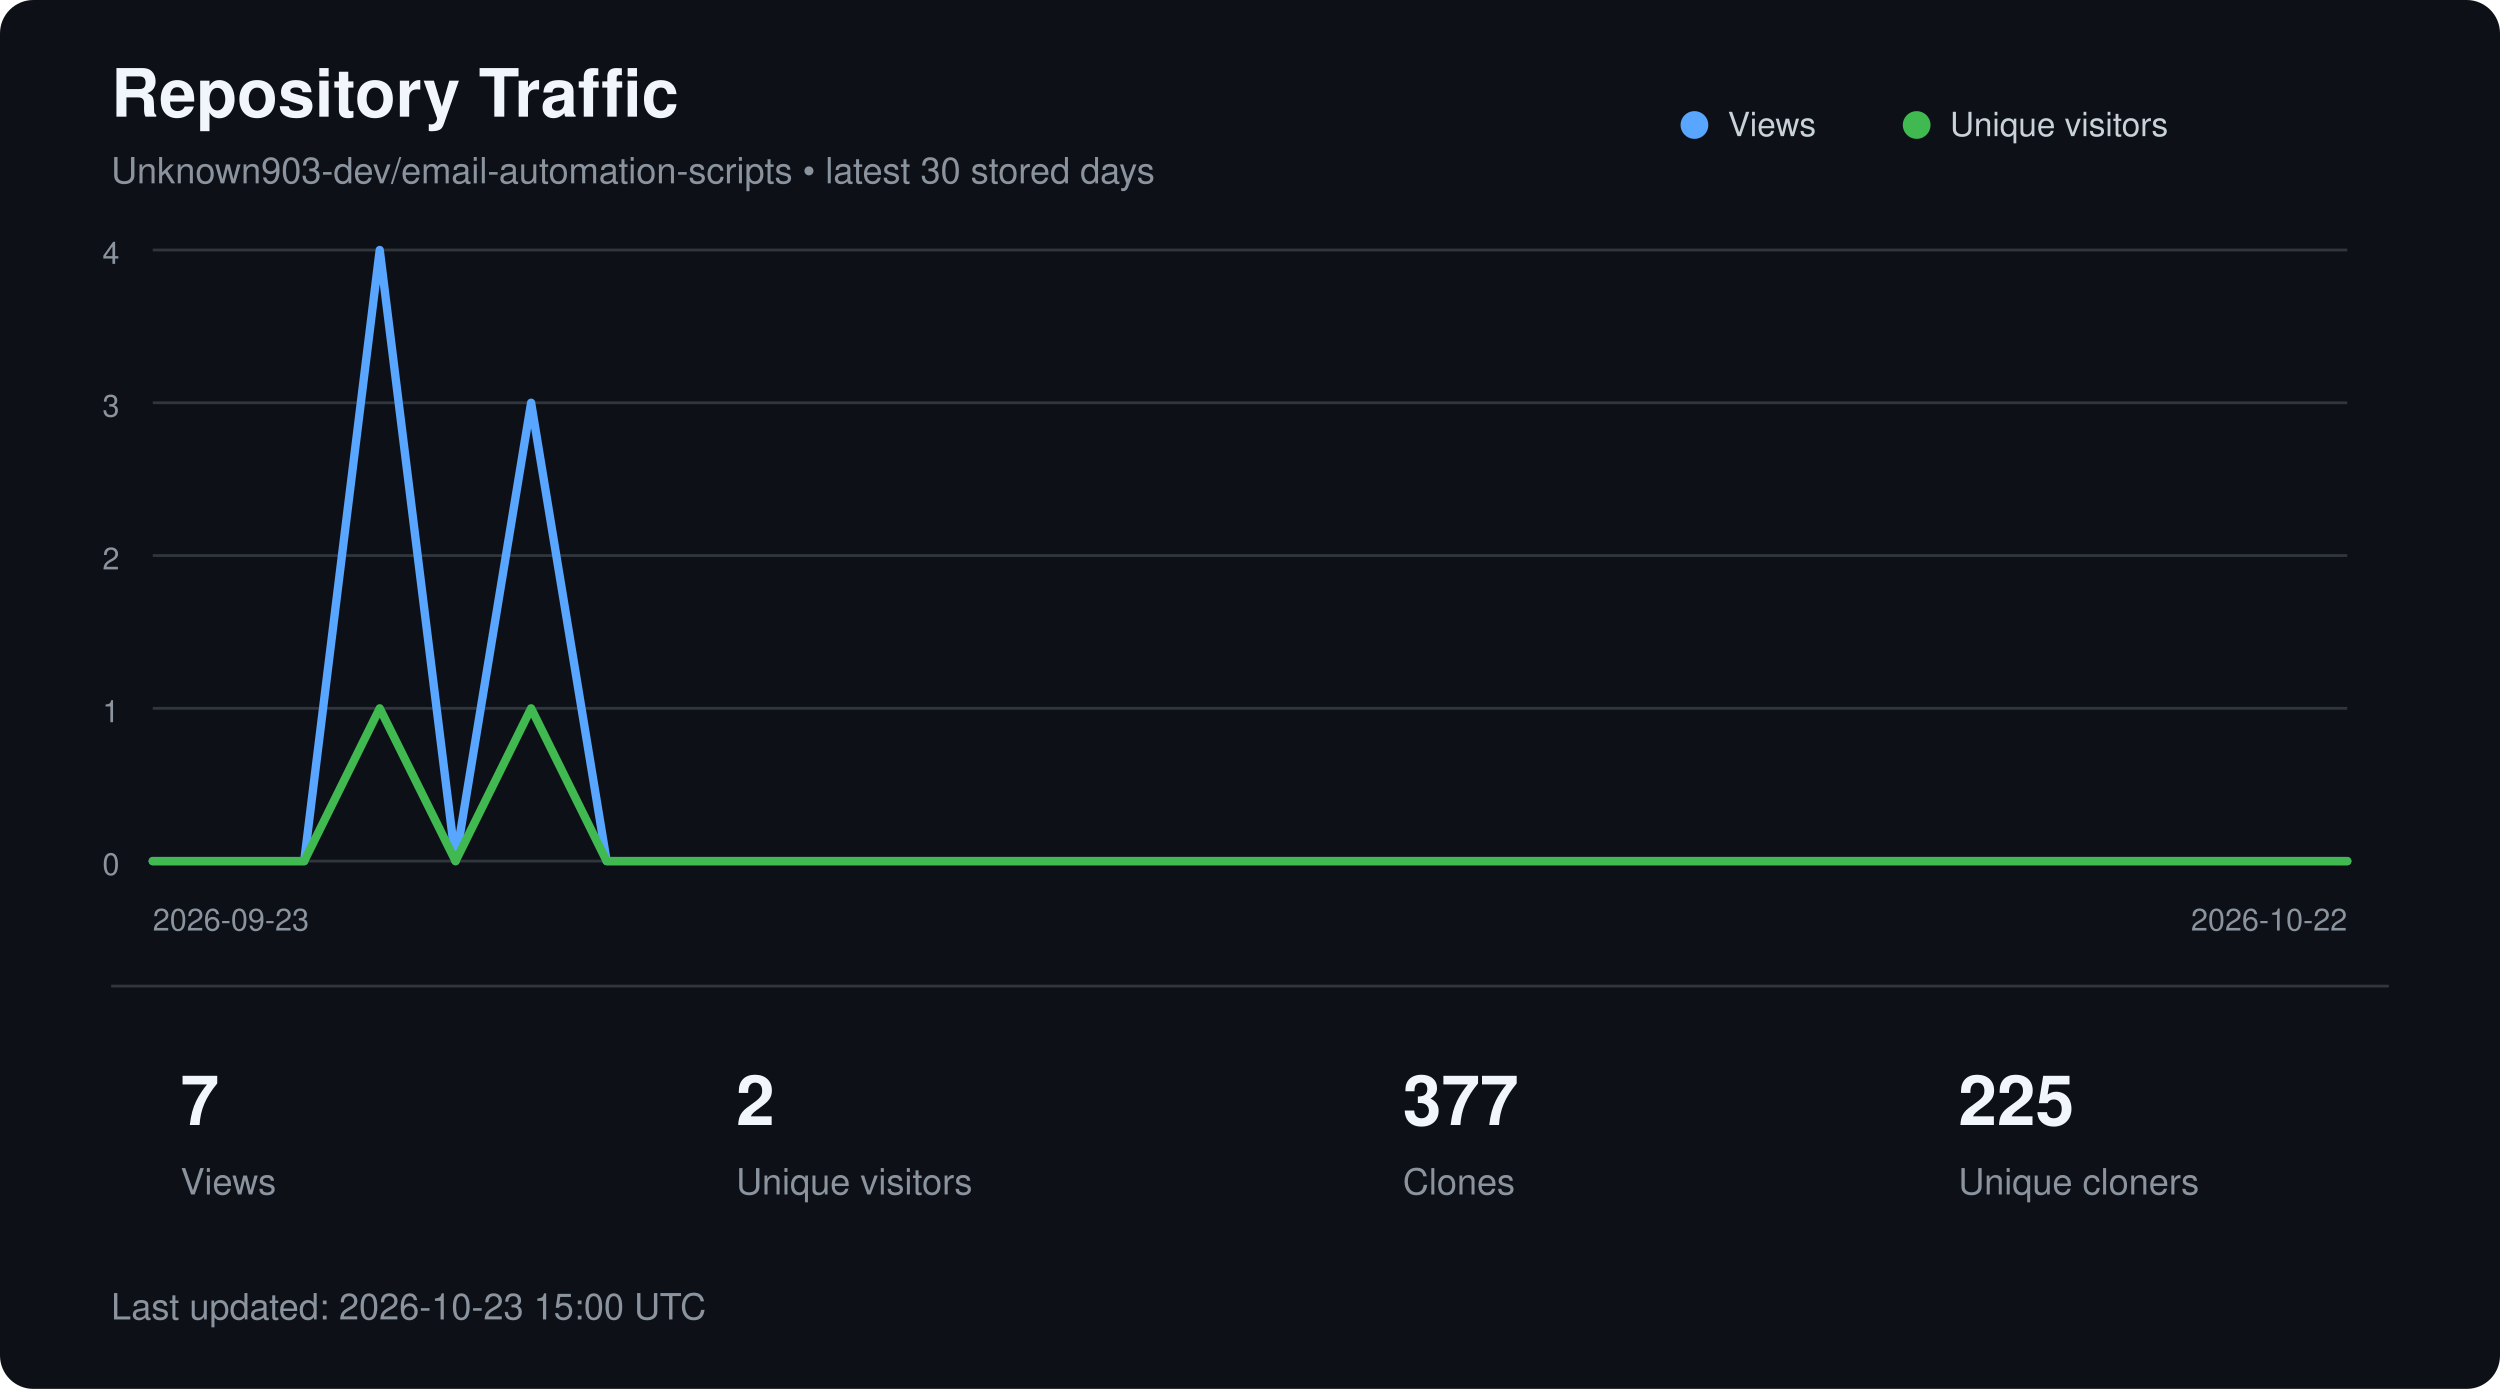
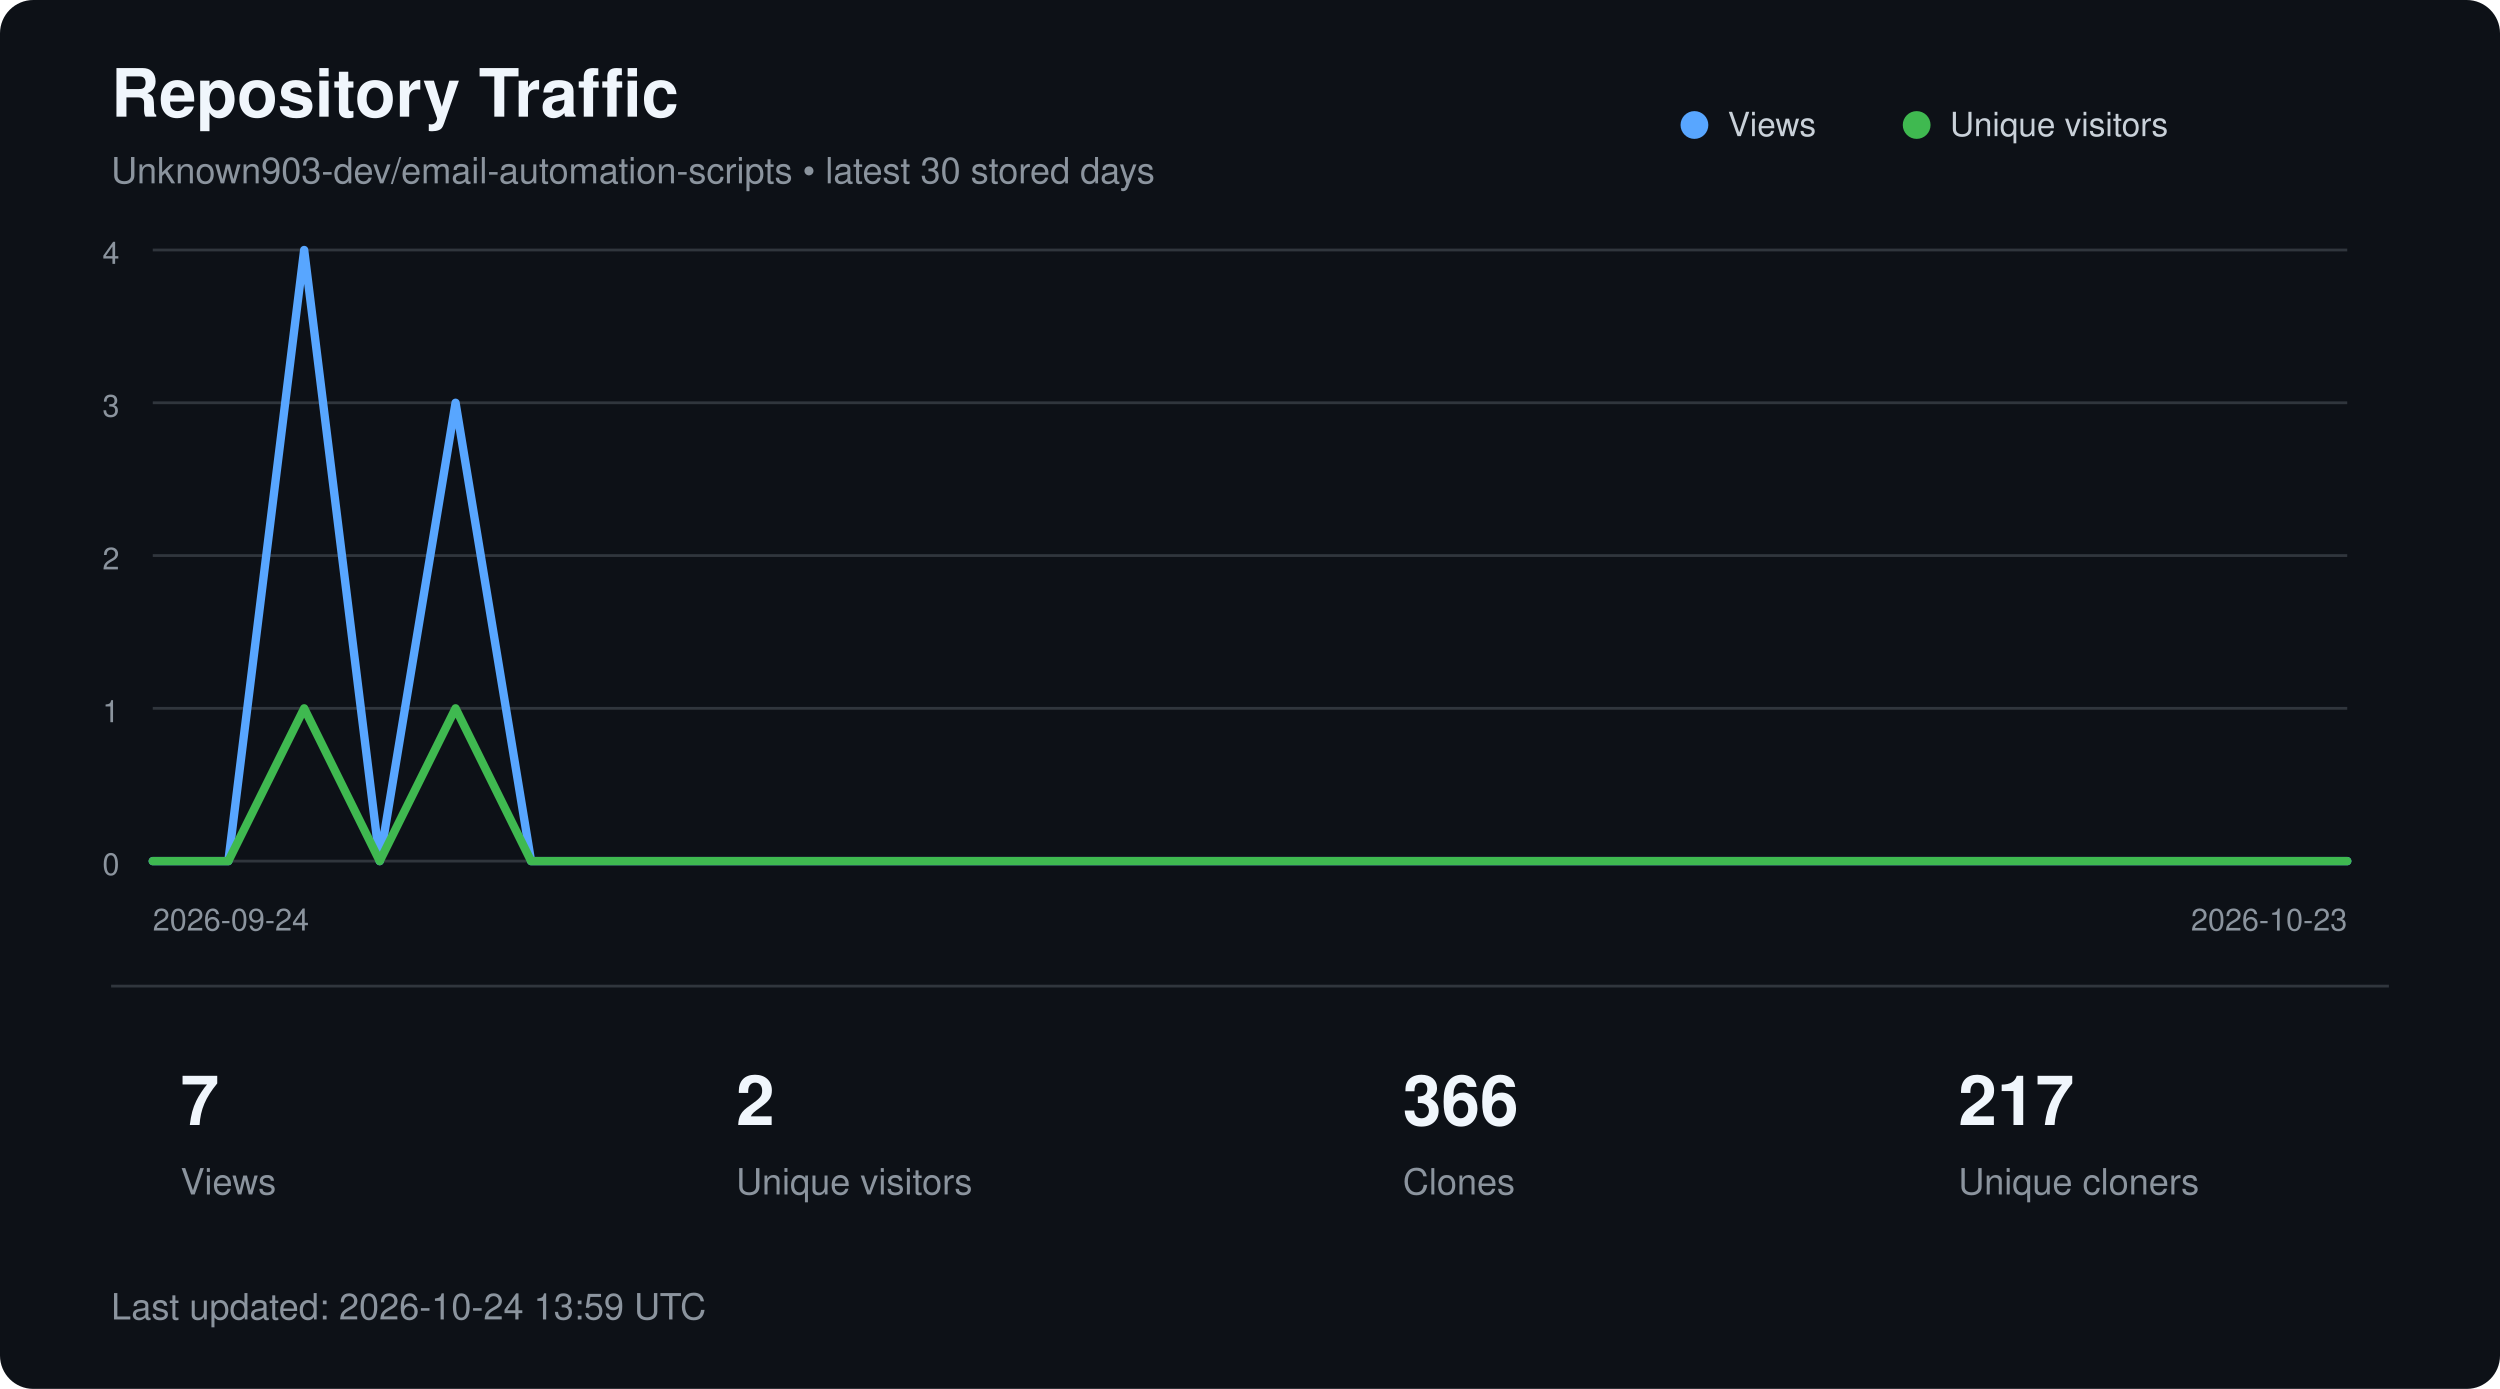
<svg xmlns="http://www.w3.org/2000/svg" width="900" height="500" viewBox="0 0 900 500" role="img" aria-labelledby="title description">
  <style>
        text {
            font-family:
                -apple-system,
                BlinkMacSystemFont,
                "Segoe UI",
                Helvetica,
                Arial,
                sans-serif;
        }

        .title {
            fill: #f0f6fc;
            font-size: 24px;
            font-weight: 600;
        }

        .subtitle {
            fill: #8b949e;
            font-size: 13px;
        }

        .axis {
            fill: #8b949e;
            font-size: 11px;
        }

        .metric {
            fill: #f0f6fc;
            font-size: 25px;
            font-weight: 600;
        }

        .metric-label {
            fill: #8b949e;
            font-size: 13px;
        }

        .legend {
            fill: #c9d1d9;
            font-size: 12px;
        }
    </style>
  <rect width="900" height="500" rx="12" fill="#0d1117" />
  <text x="40" y="42" class="title">
        Repository Traffic
    </text>
  <text x="40" y="66" class="subtitle">
        Unknown903-dev/email-automation-scripts • latest 30 stored days
    </text>
  <line x1="55" y1="90.0" x2="845" y2="90.0" stroke="#30363d" stroke-width="1" />
  <text x="43" y="95.0" text-anchor="end" class="axis">4</text>
  <line x1="55" y1="145.0" x2="845" y2="145.0" stroke="#30363d" stroke-width="1" />
  <text x="43" y="150.0" text-anchor="end" class="axis">3</text>
  <line x1="55" y1="200.0" x2="845" y2="200.0" stroke="#30363d" stroke-width="1" />
  <text x="43" y="205.0" text-anchor="end" class="axis">2</text>
  <line x1="55" y1="255.0" x2="845" y2="255.0" stroke="#30363d" stroke-width="1" />
  <text x="43" y="260.0" text-anchor="end" class="axis">1</text>
  <line x1="55" y1="310.0" x2="845" y2="310.0" stroke="#30363d" stroke-width="1" />
  <text x="43" y="315.0" text-anchor="end" class="axis">0</text>
-   <polyline points="55.0,310.0 82.2,310.0 109.5,310.0 136.7,90.0 164.0,310.0 191.2,145.0 218.4,310.0 245.7,310.0 272.9,310.0 300.2,310.0 327.4,310.0 354.7,310.0 381.9,310.0 409.1,310.0 436.4,310.0 463.6,310.0 490.9,310.0 518.1,310.0 545.3,310.0 572.6,310.0 599.8,310.0 627.1,310.0 654.3,310.0 681.6,310.0 708.8,310.0 736.0,310.0 763.3,310.0 790.5,310.0 817.8,310.0 845.0,310.0" fill="none" stroke="#58a6ff" stroke-width="3" stroke-linecap="round" stroke-linejoin="round" />
-   <polyline points="55.0,310.0 82.2,310.0 109.5,310.0 136.7,255.0 164.0,310.0 191.2,255.0 218.4,310.0 245.7,310.0 272.9,310.0 300.2,310.0 327.4,310.0 354.7,310.0 381.9,310.0 409.1,310.0 436.4,310.0 463.6,310.0 490.9,310.0 518.1,310.0 545.3,310.0 572.6,310.0 599.8,310.0 627.1,310.0 654.3,310.0 681.6,310.0 708.8,310.0 736.0,310.0 763.3,310.0 790.5,310.0 817.8,310.0 845.0,310.0" fill="none" stroke="#3fb950" stroke-width="3" stroke-linecap="round" stroke-linejoin="round" />
+   <polyline points="55.0,310.0 82.2,310.0 109.5,90.0 136.7,310.0 164.0,145.0 191.2,310.0 218.4,310.0 245.7,310.0 272.9,310.0 300.2,310.0 327.4,310.0 354.7,310.0 381.9,310.0 409.1,310.0 436.4,310.0 463.6,310.0 490.9,310.0 518.1,310.0 545.3,310.0 572.6,310.0 599.8,310.0 627.1,310.0 654.3,310.0 681.6,310.0 708.8,310.0 736.0,310.0 763.3,310.0 790.5,310.0 817.8,310.0 845.0,310.0" fill="none" stroke="#58a6ff" stroke-width="3" stroke-linecap="round" stroke-linejoin="round" />
+   <polyline points="55.0,310.0 82.2,310.0 109.5,255.0 136.7,310.0 164.0,255.0 191.2,310.0 218.4,310.0 245.7,310.0 272.9,310.0 300.2,310.0 327.4,310.0 354.7,310.0 381.9,310.0 409.1,310.0 436.4,310.0 463.6,310.0 490.9,310.0 518.1,310.0 545.3,310.0 572.6,310.0 599.8,310.0 627.1,310.0 654.3,310.0 681.6,310.0 708.8,310.0 736.0,310.0 763.3,310.0 790.5,310.0 817.8,310.0 845.0,310.0" fill="none" stroke="#3fb950" stroke-width="3" stroke-linecap="round" stroke-linejoin="round" />
  <circle cx="610" cy="45" r="5" fill="#58a6ff" />
  <text x="622" y="49" class="legend">Views</text>
  <circle cx="690" cy="45" r="5" fill="#3fb950" />
  <text x="702" y="49" class="legend">Unique visitors</text>
  <text x="55" y="335" class="axis">
-         2026-09-23
+         2026-09-24
    </text>
  <text x="845" y="335" text-anchor="end" class="axis">
-         2026-10-22
+         2026-10-23
    </text>
  <line x1="40" y1="355" x2="860" y2="355" stroke="#30363d" />
  <text x="65" y="405" class="metric">7</text>
  <text x="65" y="430" class="metric-label">Views</text>
  <text x="265" y="405" class="metric">2</text>
  <text x="265" y="430" class="metric-label">Unique visitors</text>
-   <text x="505" y="405" class="metric">377</text>
+   <text x="505" y="405" class="metric">366</text>
  <text x="505" y="430" class="metric-label">Clones</text>
-   <text x="705" y="405" class="metric">225</text>
+   <text x="705" y="405" class="metric">217</text>
  <text x="705" y="430" class="metric-label">Unique cloners</text>
  <text x="40" y="475" class="subtitle">
-         Last updated: 2026-10-23 15:00 UTC
+         Last updated: 2026-10-24 13:59 UTC
    </text>
</svg>
